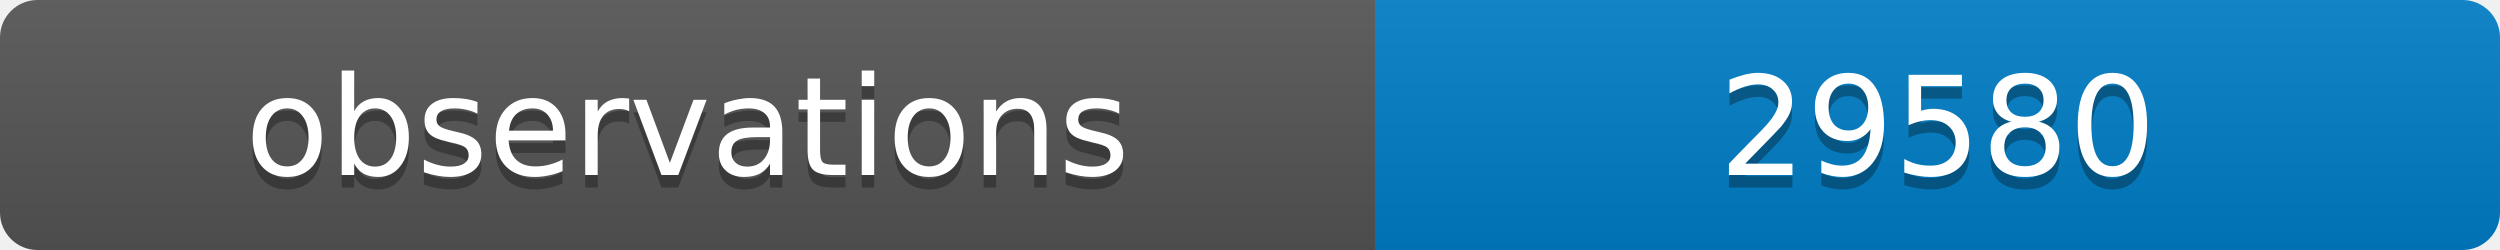
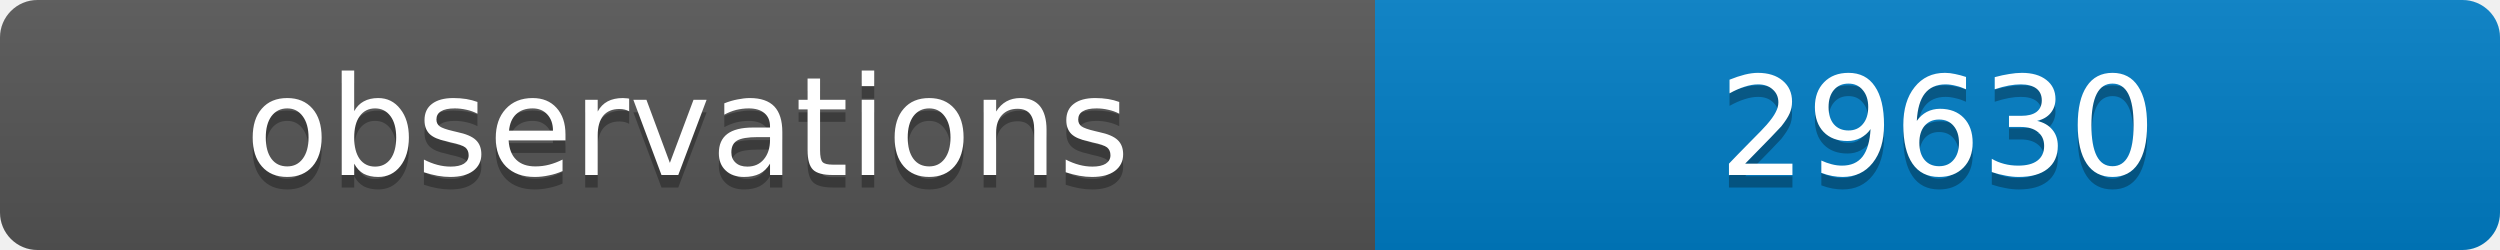
<svg xmlns="http://www.w3.org/2000/svg" width="200" height="20">
  <linearGradient id="b" x2="0" y2="100%">
    <stop offset="0" stop-color="#bbb" stop-opacity=".1" />
    <stop offset="1" stop-opacity=".1" />
  </linearGradient>
  <clipPath id="a">
    <rect width="200" height="20" rx="3" fill="#fff" />
  </clipPath>
  <g clip-path="url(#a)">
    <path fill="#555" d="M0 0h110v20H0z" />
    <path fill="#007ec6" d="M110 0h90v20H110z" />
    <path fill="url(#b)" d="M0 0h200v20H0z" />
  </g>
  <g fill="#fff" text-anchor="middle" font-family="DejaVu Sans,Verdana,Geneva,sans-serif" font-size="11">
    <text x="55" y="15" fill="#010101" fill-opacity=".3">observations</text>
    <text x="55" y="14">observations</text>
-     <text x="155" y="15" fill="#010101" fill-opacity=".3">29580</text>
-     <text x="155" y="14">29580</text>
+     <text x="155" y="15" fill="#010101" fill-opacity=".3">29630</text>
+     <text x="155" y="14">29630</text>
  </g>
</svg>
